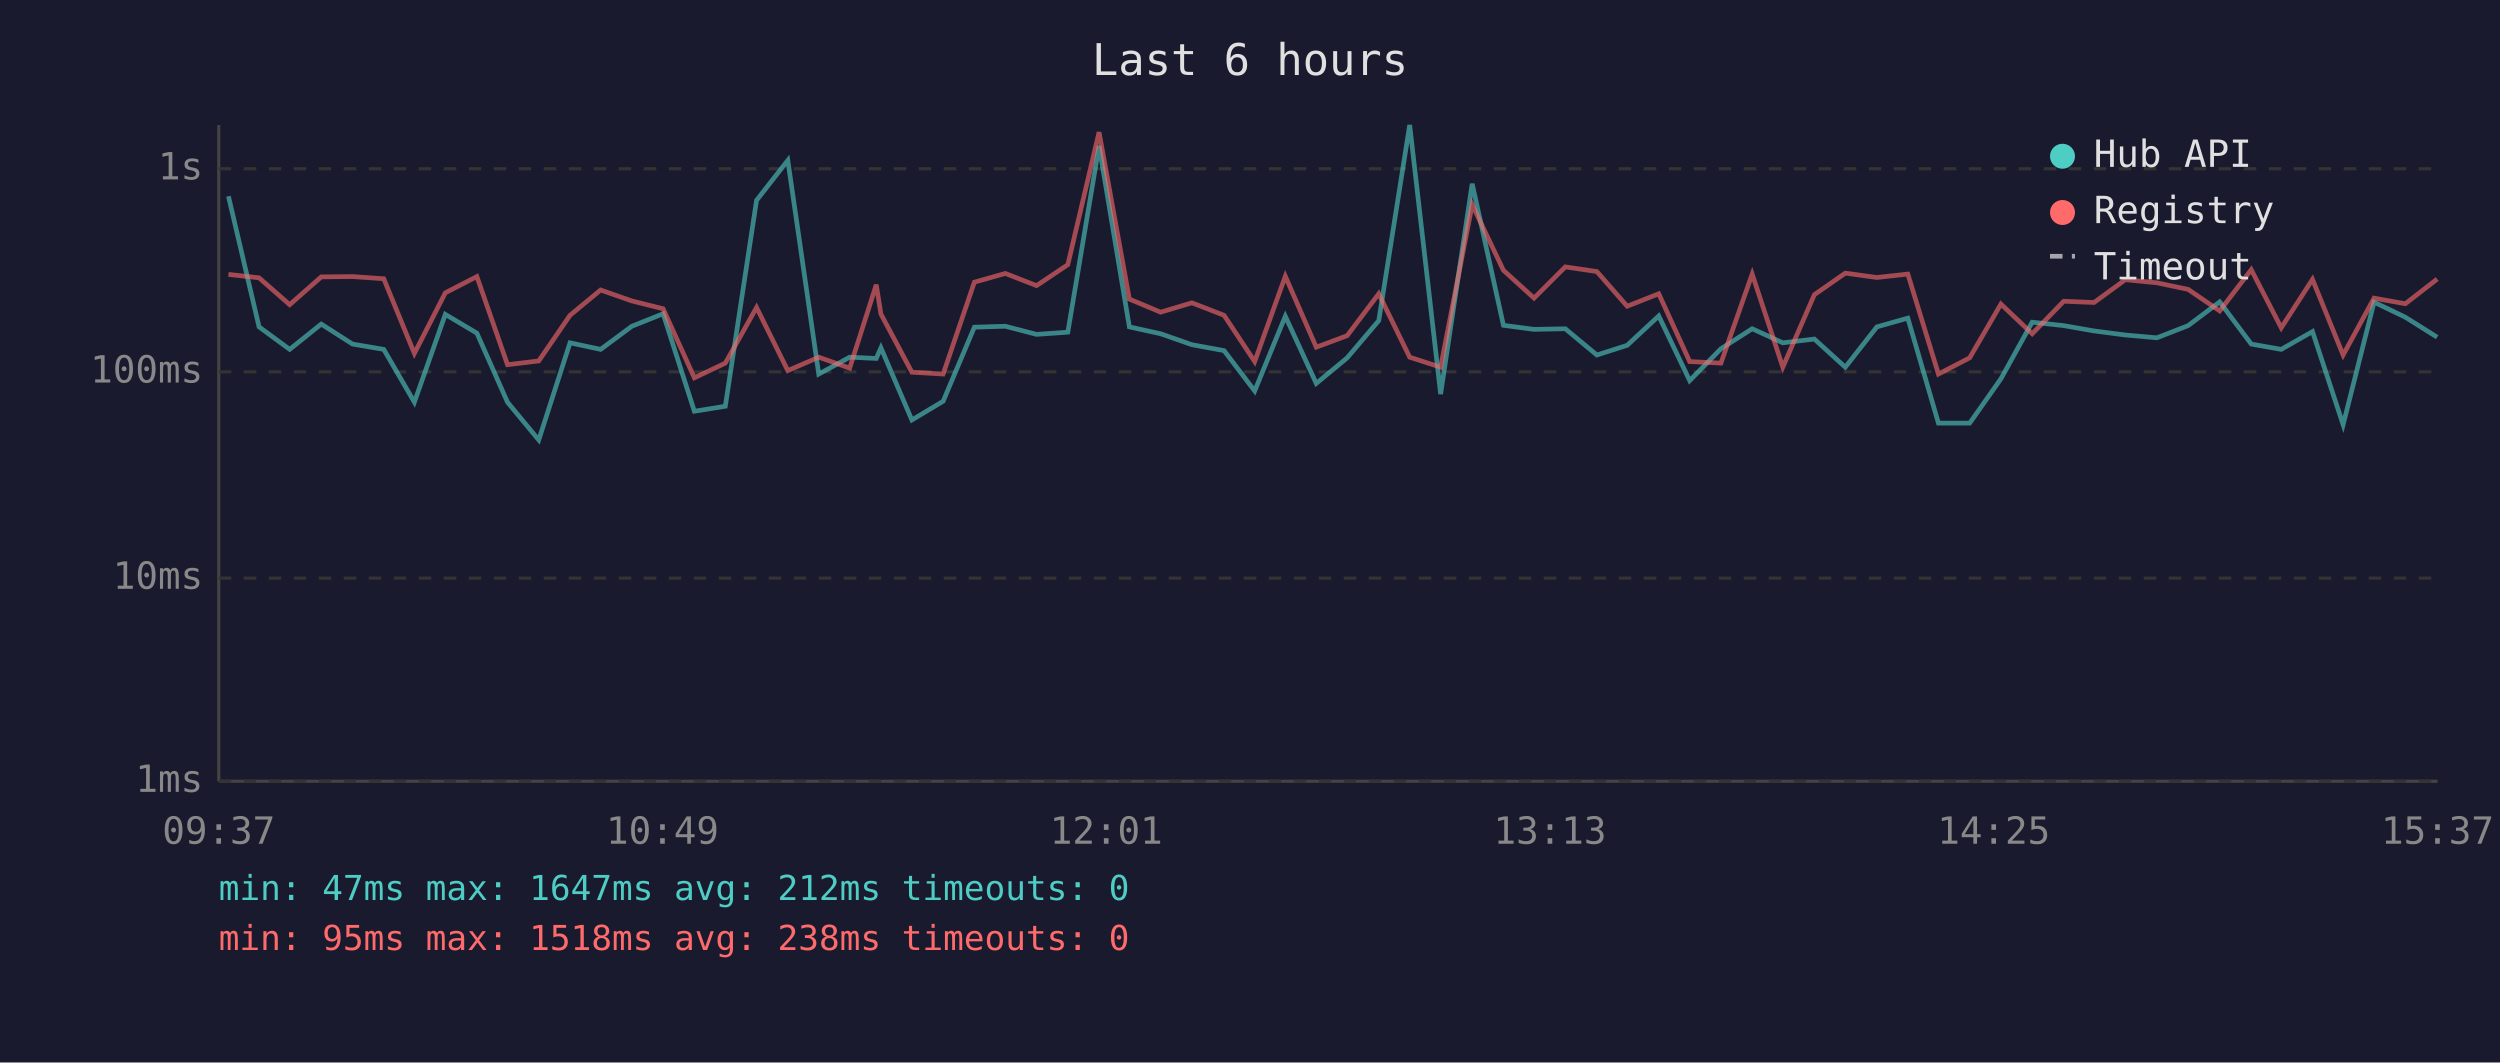
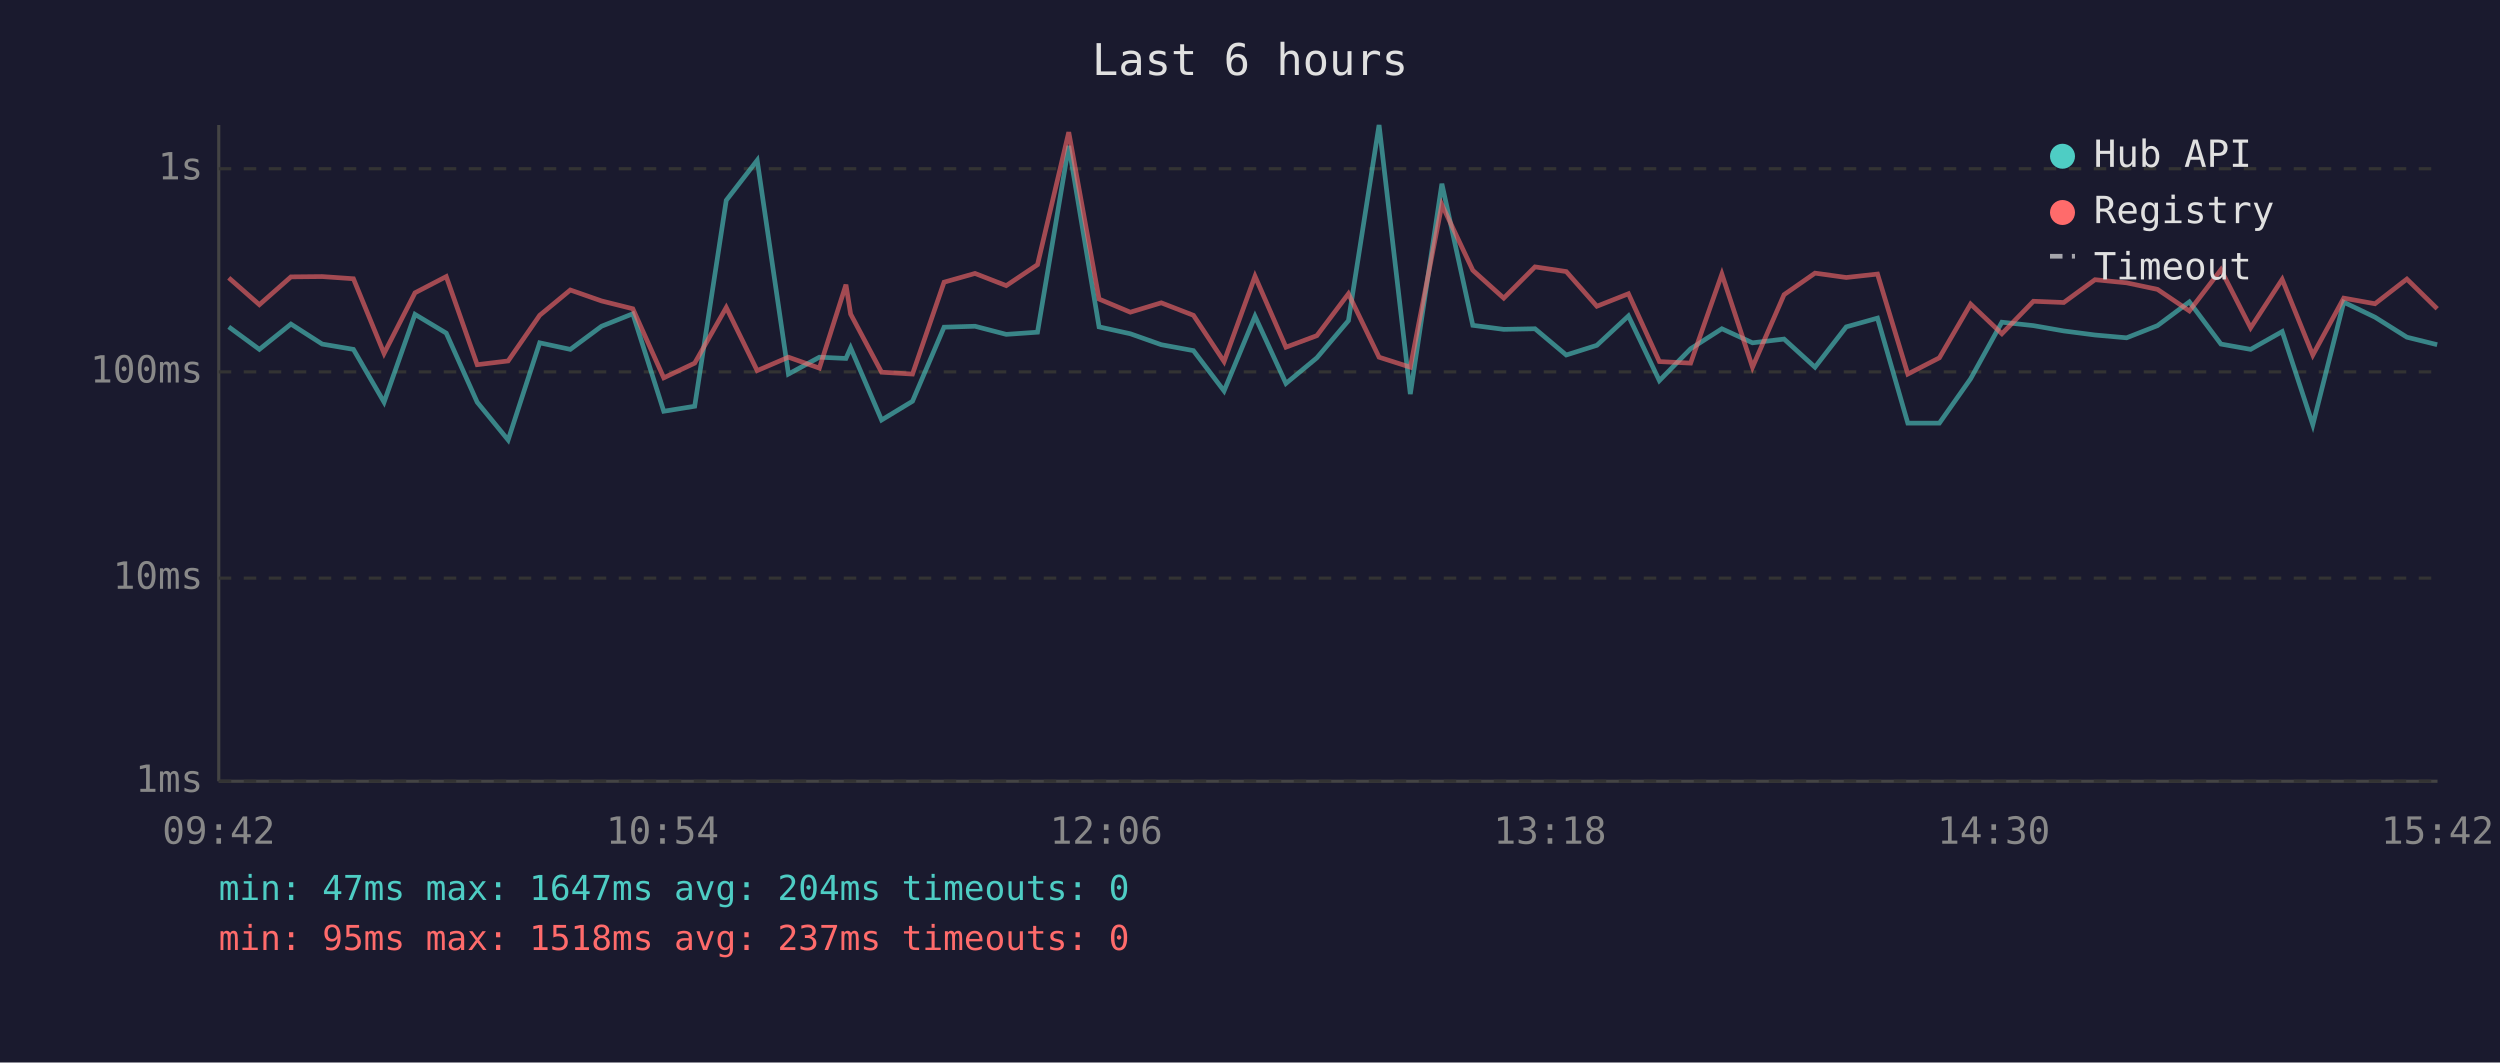
<svg xmlns="http://www.w3.org/2000/svg" viewBox="0 0 800 340" font-family="monospace" font-size="12">
  <rect width="800" height="340" fill="#1a1a2e" />
  <text x="400" y="24" fill="#e0e0e0" font-size="14" text-anchor="middle">Last 6 hours</text>
  <line x1="70" y1="40" x2="70" y2="250" stroke="#444" stroke-width="1" />
  <line x1="70" y1="250" x2="780" y2="250" stroke="#444" stroke-width="1" />
  <line x1="70" y1="250" x2="780" y2="250" stroke="#333" stroke-width="1" stroke-dasharray="4" />
  <text x="65" y="250" fill="#888" text-anchor="end" dominant-baseline="middle">1ms</text>
  <line x1="70" y1="185" x2="780" y2="185" stroke="#333" stroke-width="1" stroke-dasharray="4" />
  <text x="65" y="185" fill="#888" text-anchor="end" dominant-baseline="middle">10ms</text>
  <line x1="70" y1="119" x2="780" y2="119" stroke="#333" stroke-width="1" stroke-dasharray="4" />
  <text x="65" y="119" fill="#888" text-anchor="end" dominant-baseline="middle">100ms</text>
  <line x1="70" y1="54" x2="780" y2="54" stroke="#333" stroke-width="1" stroke-dasharray="4" />
  <text x="65" y="54" fill="#888" text-anchor="end" dominant-baseline="middle">1s</text>
-   <text x="70" y="270" fill="#888" text-anchor="middle">09:37</text>
-   <text x="212" y="270" fill="#888" text-anchor="middle">10:49</text>
-   <text x="354" y="270" fill="#888" text-anchor="middle">12:01</text>
-   <text x="496" y="270" fill="#888" text-anchor="middle">13:13</text>
-   <text x="638" y="270" fill="#888" text-anchor="middle">14:25</text>
-   <text x="780" y="270" fill="#888" text-anchor="middle">15:37</text>
-   <polyline points="73.1,62.8 82.9,104.6 92.7,111.8 102.8,103.7 112.8,110.1 122.8,111.8 132.6,128.7 142.5,100.6 152.6,106.6 162.4,128.7 172.4,140.8 182.4,109.7 192.2,111.8 202.2,104.4 212.2,100.4 222.2,131.6 232.1,130.0 242.1,64.1 252.1,51.3 262.0,119.7 271.9,114.3 280.4,114.7 281.9,111.3 291.8,134.4 301.8,128.4 311.8,104.7 321.7,104.4 331.7,107.0 341.7,106.3 351.7,46.7 361.4,104.6 371.4,106.8 381.4,110.3 391.7,112.2 401.5,125.1 411.3,101.2 421.2,122.7 431.1,114.5 441.2,102.6 451.1,40.0 461.0,126.1 471.1,58.8 481.1,104.1 490.9,105.4 500.9,105.2 511.0,113.6 520.7,110.5 530.8,101.1 540.7,121.8 550.7,111.6 560.7,105.2 570.5,109.7 580.6,108.5 590.5,117.5 600.6,104.6 610.5,101.8 620.3,135.4 630.3,135.4 640.3,121.2 650.3,103.1 660.4,104.2 670.1,105.9 680.1,107.2 690.2,108.1 700.2,104.2 710.3,96.6 720.4,110.1 730.0,111.8 740.0,106.1 749.8,135.9 759.7,96.7 769.7,101.5 779.9,107.9" fill="none" stroke="#4ecdc4" stroke-width="1.5" opacity="0.6" />
-   <polyline points="73.1,87.8 82.9,88.9 92.7,97.5 102.8,88.6 112.8,88.5 122.8,89.2 132.6,113.1 142.5,93.7 152.6,88.5 162.4,116.7 172.4,115.5 182.4,100.9 192.2,92.8 202.2,96.3 212.2,98.8 222.2,120.9 232.1,116.2 242.1,98.4 252.1,118.6 262.0,114.3 271.9,117.8 280.4,91.1 281.9,100.5 291.8,119.1 301.8,119.7 311.8,90.3 321.7,87.5 331.7,91.4 341.7,84.7 351.7,42.3 361.4,95.7 371.4,99.9 381.4,96.9 391.7,100.9 401.5,115.7 411.3,88.4 421.2,111.1 431.1,107.4 441.2,94.0 451.1,114.3 461.0,117.5 471.1,65.5 481.1,86.5 490.9,95.4 500.9,85.4 511.0,86.9 520.7,98.0 530.8,94.0 540.7,115.7 550.7,116.2 560.7,87.7 570.5,117.5 580.6,94.3 590.5,87.4 600.6,88.8 610.5,87.7 620.3,119.7 630.3,114.5 640.3,97.3 650.3,106.8 660.4,96.4 670.1,96.8 680.1,89.5 690.2,90.5 700.2,92.6 710.3,99.5 720.4,86.3 730.0,104.9 740.0,89.4 749.8,113.6 759.7,95.4 769.7,97.2 779.9,89.3" fill="none" stroke="#ff6b6b" stroke-width="1.5" opacity="0.6" />
+   <text x="70" y="270" fill="#888" text-anchor="middle">09:42</text>
+   <text x="212" y="270" fill="#888" text-anchor="middle">10:54</text>
+   <text x="354" y="270" fill="#888" text-anchor="middle">12:06</text>
+   <text x="496" y="270" fill="#888" text-anchor="middle">13:18</text>
+   <text x="638" y="270" fill="#888" text-anchor="middle">14:30</text>
+   <text x="780" y="270" fill="#888" text-anchor="middle">15:42</text>
+   <polyline points="73.2,104.6 83.0,111.8 93.1,103.7 103.1,110.1 113.1,111.8 122.9,128.7 132.8,100.6 142.8,106.6 152.7,128.7 162.6,140.8 172.7,109.7 182.5,111.8 192.5,104.4 202.5,100.4 212.4,131.6 222.3,130.0 232.4,64.1 242.3,51.3 252.3,119.7 262.2,114.3 270.7,114.7 272.2,111.3 282.1,134.4 292.0,128.4 302.1,104.7 312.0,104.4 322.0,107.0 332.0,106.3 342.0,46.7 351.7,104.6 361.7,106.8 371.6,110.3 381.9,112.2 391.7,125.1 401.6,101.2 411.5,122.7 421.4,114.5 431.5,102.6 441.3,40.0 451.3,126.1 461.4,58.8 471.3,104.1 481.2,105.4 491.2,105.2 501.2,113.6 511.0,110.5 521.1,101.1 531.0,121.8 541.0,111.6 551.0,105.2 560.8,109.7 570.9,108.5 580.8,117.5 590.8,104.6 600.8,101.8 610.5,135.4 620.6,135.4 630.6,121.2 640.6,103.1 650.7,104.2 660.4,105.9 670.4,107.2 680.5,108.1 690.4,104.2 700.6,96.6 710.7,110.1 720.2,111.8 730.3,106.1 740.1,135.9 750.0,96.7 760.0,101.5 770.2,107.9 779.9,110.3" fill="none" stroke="#4ecdc4" stroke-width="1.5" opacity="0.6" />
+   <polyline points="73.2,88.9 83.0,97.5 93.1,88.6 103.1,88.5 113.1,89.2 122.9,113.1 132.8,93.7 142.8,88.5 152.7,116.7 162.6,115.5 172.7,100.9 182.5,92.8 192.5,96.3 202.5,98.8 212.4,120.9 222.3,116.2 232.4,98.4 242.3,118.6 252.3,114.3 262.2,117.8 270.7,91.1 272.2,100.5 282.1,119.1 292.0,119.7 302.1,90.3 312.0,87.5 322.0,91.4 332.0,84.7 342.0,42.3 351.7,95.7 361.7,99.9 371.6,96.9 381.9,100.9 391.7,115.7 401.6,88.4 411.5,111.1 421.4,107.4 431.5,94.0 441.3,114.3 451.3,117.5 461.4,65.5 471.3,86.5 481.2,95.4 491.2,85.4 501.2,86.9 511.0,98.0 521.1,94.0 531.0,115.7 541.0,116.2 551.0,87.7 560.8,117.5 570.9,94.3 580.8,87.4 590.8,88.8 600.8,87.7 610.5,119.7 620.6,114.5 630.6,97.3 640.6,106.8 650.7,96.4 660.4,96.8 670.4,89.5 680.5,90.5 690.4,92.6 700.6,99.5 710.7,86.3 720.2,104.9 730.3,89.4 740.1,113.6 750.0,95.4 760.0,97.2 770.2,89.3 779.9,98.8" fill="none" stroke="#ff6b6b" stroke-width="1.5" opacity="0.6" />
  <circle cx="660" cy="50" r="4" fill="#4ecdc4" />
  <text x="670" y="50" fill="#e0e0e0" dominant-baseline="middle">Hub API</text>
  <circle cx="660" cy="68" r="4" fill="#ff6b6b" />
  <text x="670" y="68" fill="#e0e0e0" dominant-baseline="middle">Registry</text>
  <line x1="656" y1="82" x2="664" y2="82" stroke="#e0e0e0" stroke-width="1.5" stroke-dasharray="4,3" opacity="0.7" />
  <text x="670" y="86" fill="#e0e0e0" dominant-baseline="middle">Timeout</text>
-   <text x="70" y="288" fill="#4ecdc4" font-size="11">min: 47ms  max: 1647ms  avg: 212ms  timeouts: 0</text>
-   <text x="70" y="304" fill="#ff6b6b" font-size="11">min: 95ms  max: 1518ms  avg: 238ms  timeouts: 0</text>
+   <text x="70" y="288" fill="#4ecdc4" font-size="11">min: 47ms  max: 1647ms  avg: 204ms  timeouts: 0</text>
+   <text x="70" y="304" fill="#ff6b6b" font-size="11">min: 95ms  max: 1518ms  avg: 237ms  timeouts: 0</text>
</svg>
